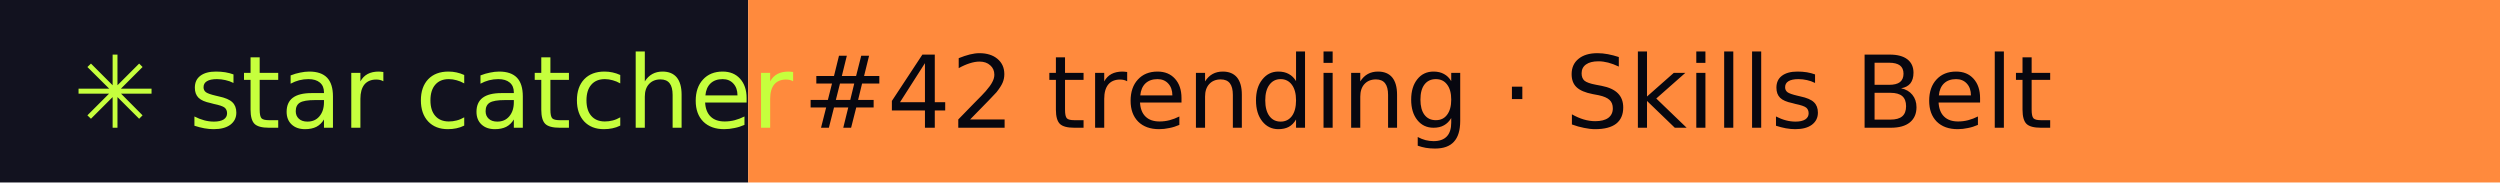
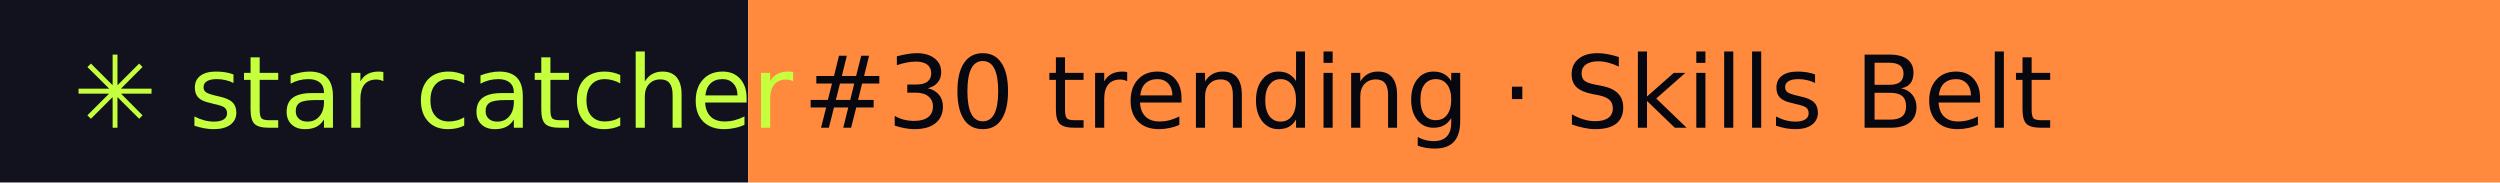
- <svg xmlns="http://www.w3.org/2000/svg" width="274" height="20" role="img" aria-label="star catcher: #42 trending · Skills Belt">
+ <svg xmlns="http://www.w3.org/2000/svg" width="274" height="20" role="img" aria-label="star catcher: #30 trending · Skills Belt">
  <rect width="82" height="20" fill="#12121F" />
  <rect x="82" width="192" height="20" fill="#FF8A3D" />
  <g font-family="Verdana,DejaVu Sans,sans-serif" font-size="11">
    <text x="8" y="14" fill="#C6FF3D">✳ star catcher</text>
-     <text x="88" y="14" fill="#07070F">#42 trending · Skills Belt</text>
+     <text x="88" y="14" fill="#07070F">#30 trending · Skills Belt</text>
  </g>
</svg>
